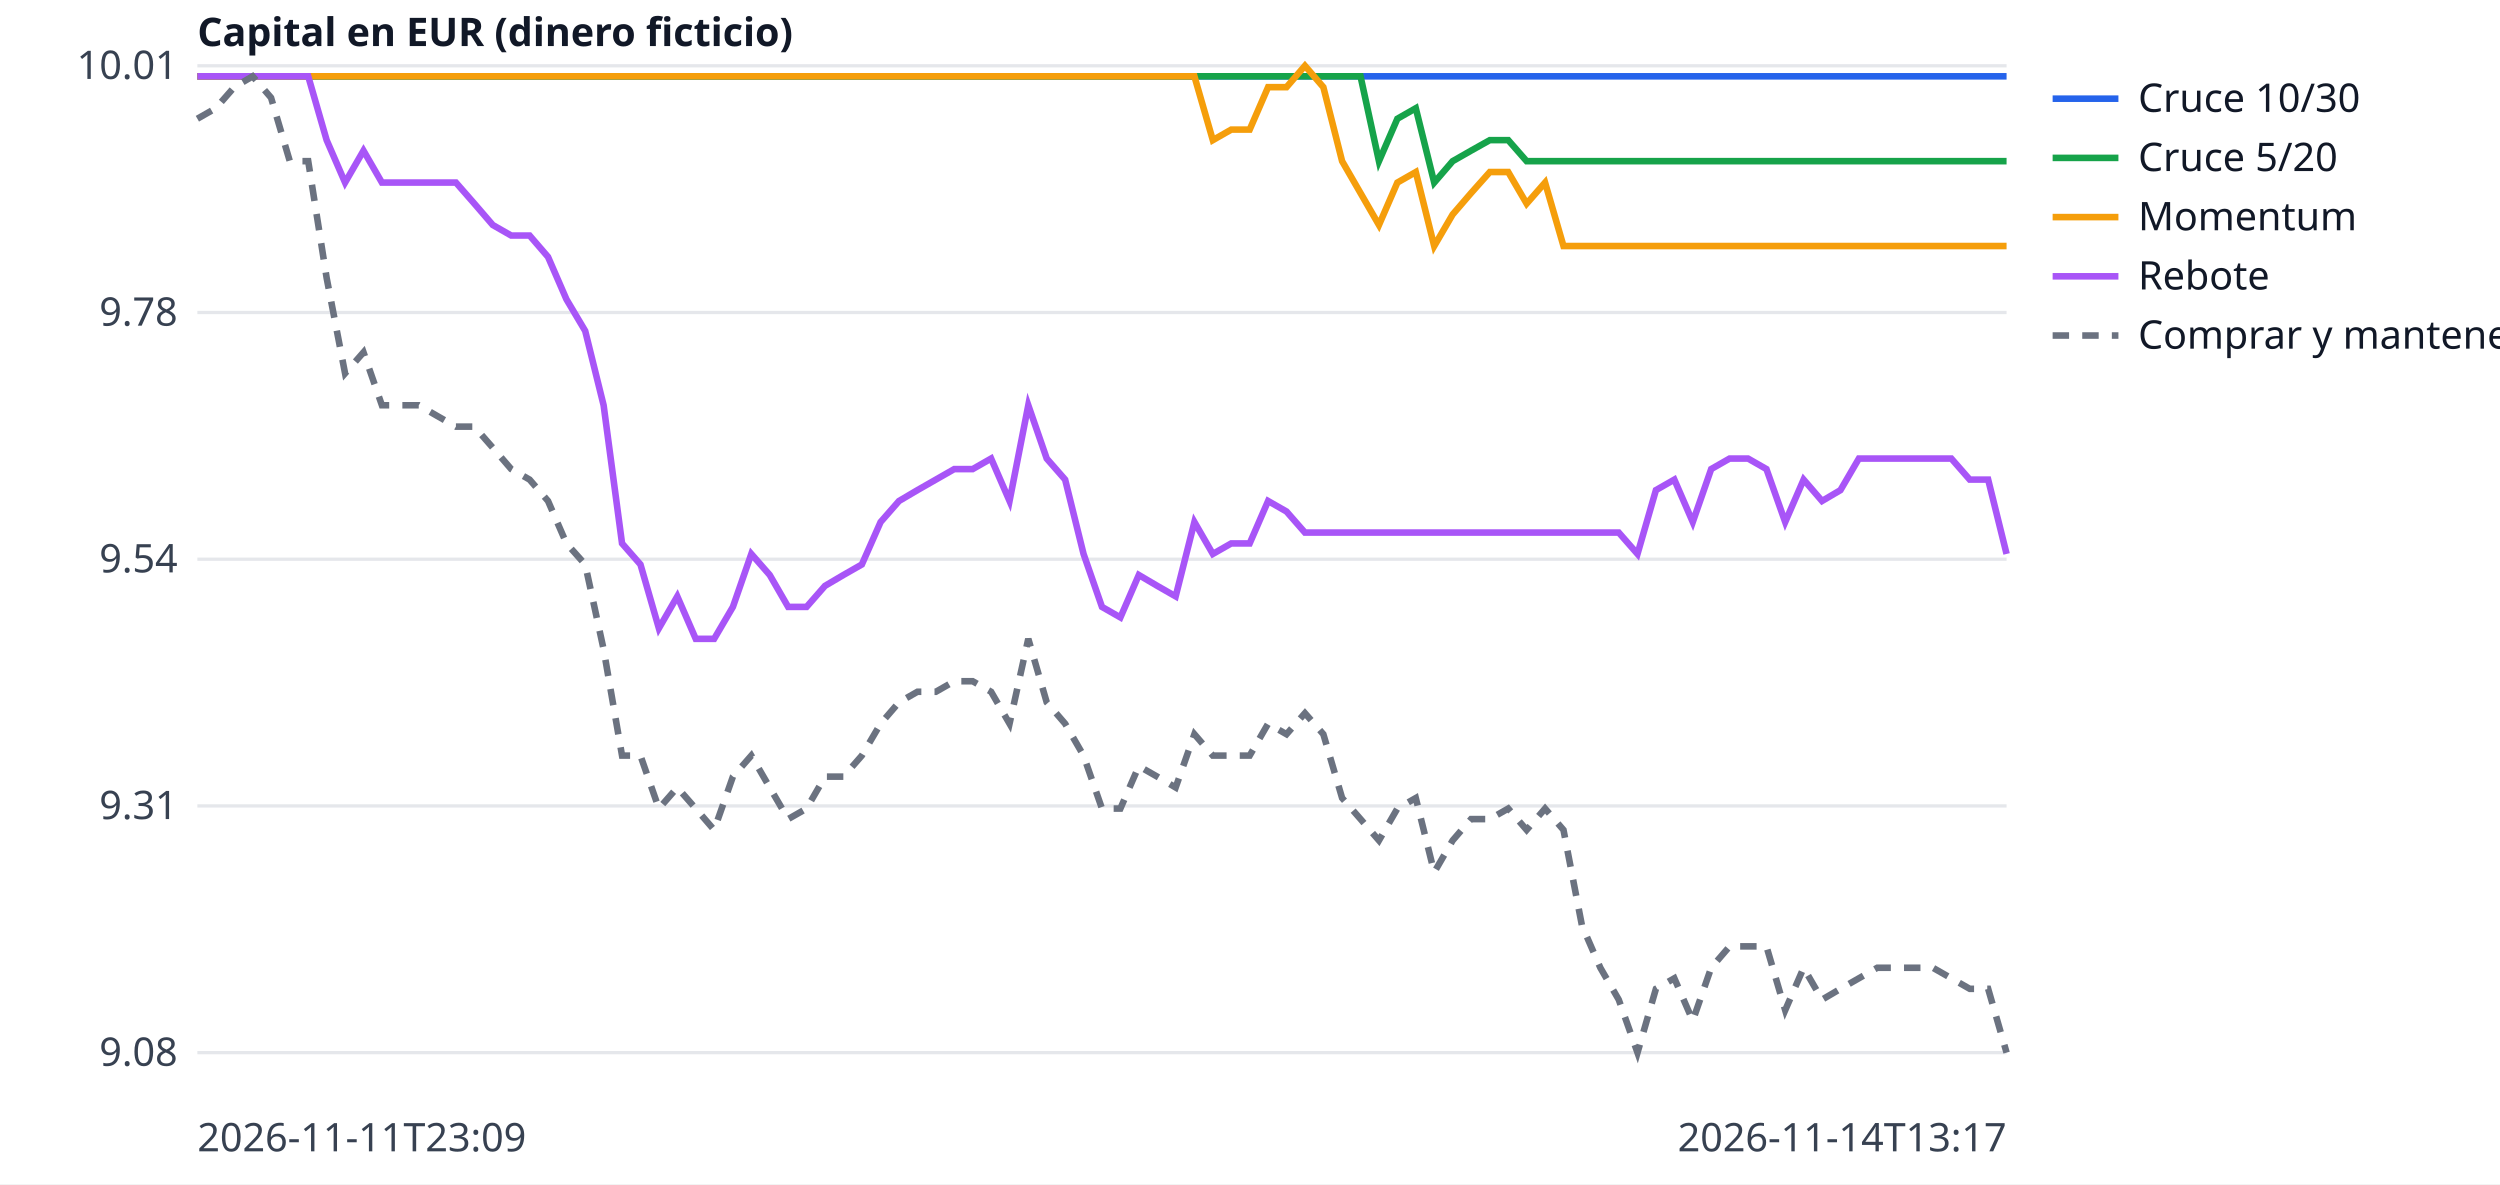
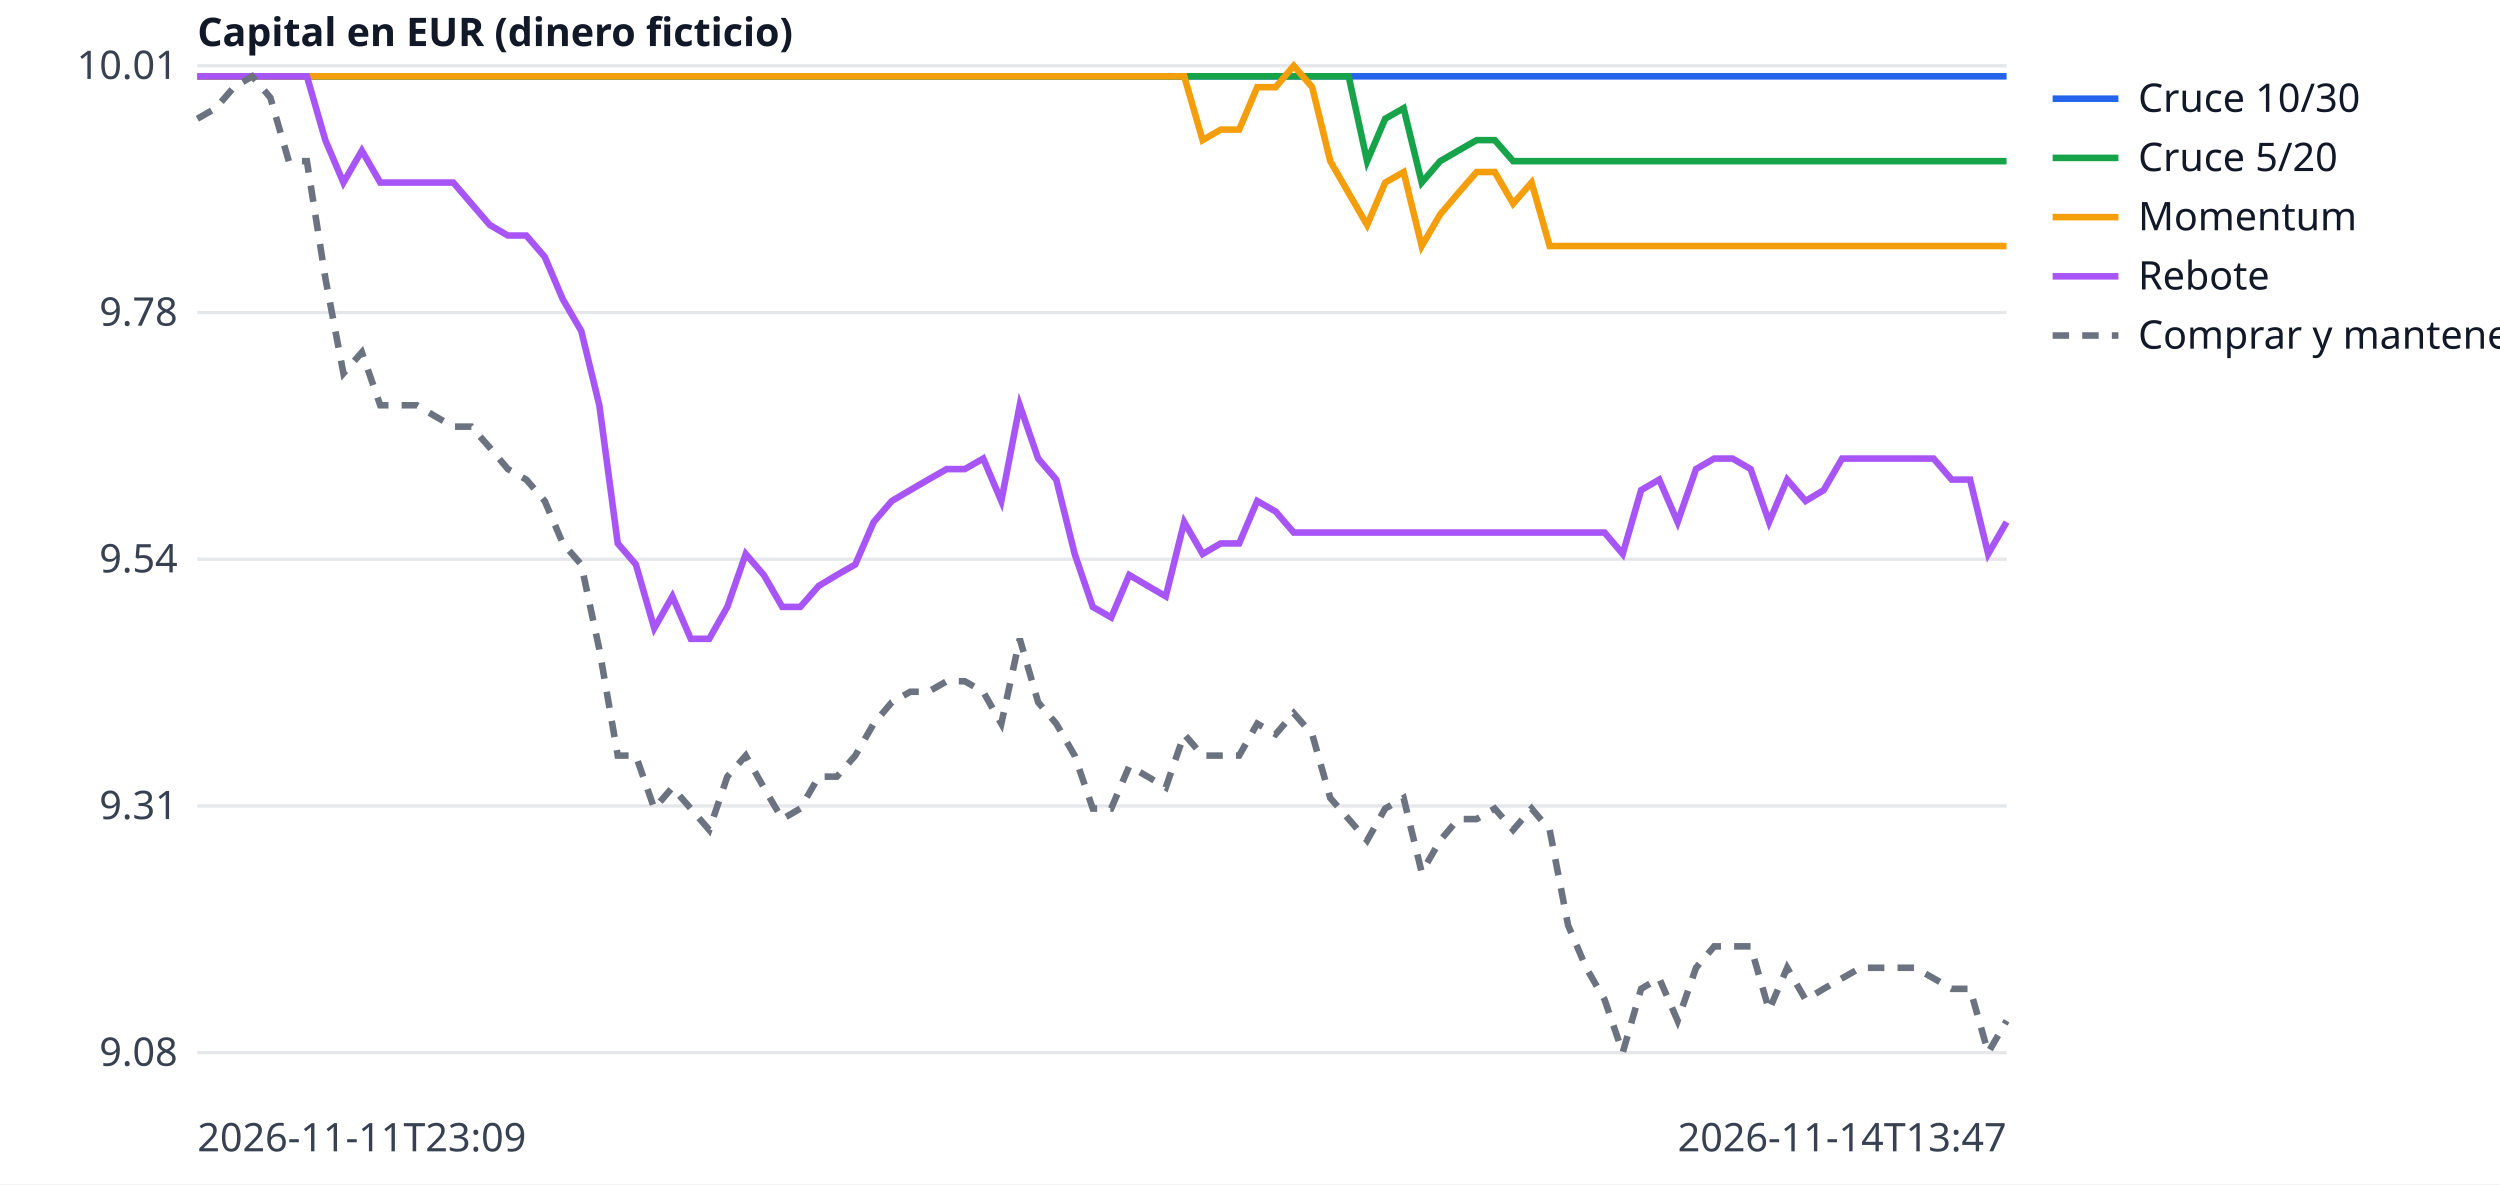
<svg xmlns="http://www.w3.org/2000/svg" width="760" height="360" viewBox="0 0 760 360" font-family="sans-serif" font-size="12">
  <rect width="760" height="360" fill="white" />
  <line x1="60" x2="610" y1="320.0" y2="320.0" stroke="#e5e7eb" />
  <text x="54" y="324.0" text-anchor="end" fill="#374151">9.08</text>
  <line x1="60" x2="610" y1="245.0" y2="245.0" stroke="#e5e7eb" />
  <text x="54" y="249.0" text-anchor="end" fill="#374151">9.31</text>
  <line x1="60" x2="610" y1="170.0" y2="170.0" stroke="#e5e7eb" />
  <text x="54" y="174.0" text-anchor="end" fill="#374151">9.54</text>
  <line x1="60" x2="610" y1="95.0" y2="95.0" stroke="#e5e7eb" />
  <text x="54" y="99.0" text-anchor="end" fill="#374151">9.78</text>
  <line x1="60" x2="610" y1="20.0" y2="20.0" stroke="#e5e7eb" />
  <text x="54" y="24.0" text-anchor="end" fill="#374151">10.01</text>
  <text x="60" y="350" fill="#374151">2026-11-11T23:09</text>
-   <text x="610" y="350" text-anchor="end" fill="#374151">2026-11-14T13:17</text>
+   <text x="610" y="350" text-anchor="end" fill="#374151">2026-11-14T13:47</text>
  <text x="60" y="14" fill="#111827" font-weight="bold">Capital en EUR (dinero ficticio)</text>
-   <polyline points="60.0,23.2 65.6,23.2 71.2,23.2 76.8,23.2 82.4,23.2 88.1,23.2 93.7,23.2 99.3,23.2 104.9,23.2 110.5,23.2 116.1,23.2 121.7,23.2 127.3,23.2 133.0,23.2 138.6,23.2 144.2,23.2 149.8,23.2 155.4,23.2 161.0,23.2 166.6,23.2 172.2,23.2 177.9,23.2 183.5,23.2 189.1,23.2 194.7,23.2 200.3,23.2 205.9,23.2 211.5,23.2 217.1,23.2 222.8,23.2 228.4,23.2 234.0,23.2 239.6,23.2 245.2,23.2 250.8,23.2 256.4,23.2 262.0,23.2 267.7,23.2 273.3,23.2 278.9,23.2 284.5,23.2 290.1,23.2 295.7,23.2 301.3,23.2 306.9,23.2 312.6,23.2 318.2,23.2 323.8,23.2 329.4,23.2 335.0,23.2 340.6,23.2 346.2,23.2 351.8,23.2 357.4,23.2 363.1,23.2 368.7,23.2 374.3,23.2 379.9,23.2 385.5,23.2 391.1,23.2 396.7,23.2 402.3,23.2 408.0,23.2 413.6,23.2 419.2,23.2 424.8,23.2 430.4,23.2 436.0,23.2 441.6,23.2 447.2,23.2 452.9,23.2 458.5,23.2 464.1,23.2 469.7,23.2 475.3,23.2 480.9,23.2 486.5,23.2 492.1,23.2 497.8,23.2 503.4,23.2 509.0,23.2 514.6,23.2 520.2,23.2 525.8,23.2 531.4,23.2 537.0,23.2 542.7,23.2 548.3,23.2 553.9,23.2 559.5,23.2 565.1,23.2 570.7,23.2 576.3,23.2 581.9,23.2 587.6,23.2 593.2,23.2 598.8,23.2 604.4,23.2 610.0,23.2" fill="none" stroke="#2563eb" stroke-width="2" />
+   <polyline points="60.0,23.2 65.6,23.2 71.1,23.2 76.7,23.2 82.2,23.2 87.8,23.2 93.3,23.2 98.9,23.2 104.4,23.2 110.0,23.2 115.6,23.2 121.1,23.2 126.7,23.2 132.2,23.2 137.8,23.2 143.3,23.2 148.9,23.2 154.4,23.2 160.0,23.2 165.6,23.2 171.1,23.2 176.7,23.2 182.2,23.2 187.8,23.2 193.3,23.2 198.9,23.2 204.4,23.2 210.0,23.2 215.6,23.2 221.1,23.2 226.7,23.2 232.2,23.2 237.8,23.2 243.3,23.2 248.9,23.2 254.4,23.2 260.0,23.2 265.6,23.2 271.1,23.2 276.7,23.2 282.2,23.2 287.8,23.2 293.3,23.2 298.9,23.2 304.4,23.2 310.0,23.2 315.6,23.2 321.1,23.2 326.7,23.2 332.2,23.2 337.8,23.2 343.3,23.2 348.9,23.2 354.4,23.2 360.0,23.2 365.6,23.2 371.1,23.2 376.7,23.2 382.2,23.2 387.8,23.2 393.3,23.2 398.9,23.2 404.4,23.2 410.0,23.2 415.6,23.2 421.1,23.2 426.7,23.2 432.2,23.2 437.8,23.2 443.3,23.2 448.9,23.2 454.4,23.2 460.0,23.2 465.6,23.2 471.1,23.2 476.7,23.2 482.2,23.2 487.8,23.2 493.3,23.2 498.9,23.2 504.4,23.2 510.0,23.2 515.6,23.2 521.1,23.2 526.7,23.2 532.2,23.2 537.8,23.2 543.3,23.2 548.9,23.2 554.4,23.2 560.0,23.2 565.6,23.2 571.1,23.2 576.7,23.2 582.2,23.2 587.8,23.2 593.3,23.2 598.9,23.2 604.4,23.2 610.0,23.2" fill="none" stroke="#2563eb" stroke-width="2" />
  <line x1="624" x2="644" y1="30" y2="30" stroke="#2563eb" stroke-width="2" />
  <text x="650" y="34" fill="#111827">Cruce 10/30</text>
-   <polyline points="60.0,23.2 65.6,23.2 71.2,23.2 76.8,23.2 82.4,23.2 88.1,23.2 93.7,23.2 99.3,23.2 104.9,23.2 110.5,23.2 116.1,23.2 121.7,23.2 127.3,23.2 133.0,23.2 138.6,23.2 144.2,23.2 149.8,23.2 155.4,23.2 161.0,23.2 166.6,23.2 172.2,23.2 177.9,23.2 183.5,23.2 189.1,23.2 194.7,23.2 200.3,23.2 205.9,23.2 211.5,23.2 217.1,23.2 222.8,23.2 228.4,23.2 234.0,23.2 239.6,23.2 245.2,23.2 250.8,23.2 256.4,23.2 262.0,23.2 267.7,23.2 273.3,23.2 278.9,23.2 284.5,23.2 290.1,23.2 295.7,23.2 301.3,23.2 306.9,23.2 312.6,23.2 318.2,23.2 323.8,23.2 329.4,23.2 335.0,23.2 340.6,23.2 346.2,23.2 351.8,23.2 357.4,23.2 363.1,23.2 368.7,23.2 374.3,23.2 379.9,23.2 385.5,23.2 391.1,23.2 396.7,23.2 402.3,23.2 408.0,23.2 413.6,23.2 419.2,49.0 424.8,36.1 430.4,32.9 436.0,55.5 441.6,49.0 447.2,45.8 452.9,42.6 458.5,42.6 464.1,49.0 469.7,49.0 475.3,49.0 480.9,49.0 486.5,49.0 492.1,49.0 497.8,49.0 503.4,49.0 509.0,49.0 514.6,49.0 520.2,49.0 525.8,49.0 531.4,49.0 537.0,49.0 542.7,49.0 548.3,49.0 553.9,49.0 559.5,49.0 565.1,49.0 570.7,49.0 576.3,49.0 581.9,49.0 587.6,49.0 593.2,49.0 598.8,49.0 604.4,49.0 610.0,49.0" fill="none" stroke="#16a34a" stroke-width="2" />
+   <polyline points="60.0,23.2 65.6,23.2 71.1,23.2 76.7,23.2 82.2,23.2 87.8,23.2 93.3,23.2 98.9,23.2 104.4,23.2 110.0,23.2 115.6,23.2 121.1,23.2 126.7,23.2 132.2,23.2 137.8,23.2 143.3,23.2 148.9,23.2 154.4,23.2 160.0,23.2 165.6,23.2 171.1,23.2 176.7,23.2 182.2,23.2 187.8,23.2 193.3,23.2 198.9,23.2 204.4,23.2 210.0,23.2 215.6,23.2 221.1,23.2 226.7,23.2 232.2,23.2 237.8,23.2 243.3,23.2 248.9,23.2 254.4,23.2 260.0,23.2 265.6,23.2 271.1,23.2 276.7,23.2 282.2,23.2 287.8,23.2 293.3,23.2 298.9,23.2 304.4,23.2 310.0,23.2 315.6,23.2 321.1,23.2 326.7,23.2 332.2,23.2 337.8,23.2 343.3,23.2 348.9,23.2 354.4,23.2 360.0,23.2 365.6,23.2 371.1,23.2 376.7,23.2 382.2,23.2 387.8,23.2 393.3,23.2 398.9,23.2 404.4,23.2 410.0,23.2 415.6,49.0 421.1,36.1 426.7,32.9 432.2,55.5 437.8,49.0 443.3,45.8 448.9,42.6 454.4,42.6 460.0,49.0 465.6,49.0 471.1,49.0 476.7,49.0 482.2,49.0 487.8,49.0 493.3,49.0 498.9,49.0 504.4,49.0 510.0,49.0 515.6,49.0 521.1,49.0 526.7,49.0 532.2,49.0 537.8,49.0 543.3,49.0 548.9,49.0 554.4,49.0 560.0,49.0 565.6,49.0 571.1,49.0 576.7,49.0 582.2,49.0 587.8,49.0 593.3,49.0 598.9,49.0 604.4,49.0 610.0,49.0" fill="none" stroke="#16a34a" stroke-width="2" />
  <line x1="624" x2="644" y1="48" y2="48" stroke="#16a34a" stroke-width="2" />
  <text x="650" y="52" fill="#111827">Cruce 5/20</text>
-   <polyline points="60.0,23.2 65.6,23.2 71.2,23.2 76.8,23.2 82.4,23.2 88.1,23.2 93.7,23.2 99.3,23.2 104.9,23.2 110.5,23.2 116.1,23.2 121.7,23.2 127.3,23.2 133.0,23.2 138.6,23.2 144.2,23.2 149.8,23.2 155.4,23.2 161.0,23.2 166.6,23.2 172.2,23.2 177.9,23.2 183.5,23.2 189.1,23.2 194.7,23.2 200.3,23.2 205.9,23.2 211.5,23.2 217.1,23.2 222.8,23.2 228.4,23.2 234.0,23.2 239.6,23.2 245.2,23.2 250.8,23.2 256.4,23.2 262.0,23.2 267.7,23.2 273.3,23.2 278.9,23.2 284.5,23.2 290.1,23.2 295.7,23.2 301.3,23.2 306.9,23.2 312.6,23.2 318.2,23.2 323.8,23.2 329.4,23.2 335.0,23.2 340.6,23.2 346.2,23.2 351.8,23.2 357.4,23.2 363.1,23.2 368.7,42.6 374.3,39.4 379.9,39.4 385.5,26.5 391.1,26.5 396.7,20.0 402.3,26.5 408.0,49.0 413.6,58.7 419.2,68.4 424.8,55.5 430.4,52.3 436.0,74.8 441.6,65.2 447.2,58.7 452.9,52.3 458.5,52.3 464.1,61.9 469.7,55.5 475.3,74.8 480.9,74.8 486.5,74.8 492.1,74.8 497.8,74.8 503.4,74.8 509.0,74.8 514.6,74.8 520.2,74.8 525.8,74.8 531.4,74.8 537.0,74.8 542.7,74.8 548.3,74.8 553.9,74.8 559.5,74.8 565.1,74.8 570.7,74.8 576.3,74.8 581.9,74.8 587.6,74.8 593.2,74.8 598.8,74.8 604.4,74.8 610.0,74.8" fill="none" stroke="#f59e0b" stroke-width="2" />
+   <polyline points="60.0,23.2 65.6,23.2 71.1,23.2 76.7,23.2 82.2,23.2 87.8,23.2 93.3,23.2 98.9,23.2 104.4,23.2 110.0,23.2 115.6,23.2 121.1,23.2 126.7,23.2 132.2,23.2 137.8,23.2 143.3,23.2 148.9,23.2 154.4,23.2 160.0,23.2 165.6,23.2 171.1,23.2 176.7,23.2 182.2,23.2 187.8,23.2 193.3,23.2 198.9,23.2 204.4,23.2 210.0,23.2 215.6,23.2 221.1,23.2 226.7,23.2 232.2,23.2 237.8,23.2 243.3,23.2 248.9,23.2 254.4,23.2 260.0,23.2 265.6,23.2 271.1,23.2 276.7,23.2 282.2,23.2 287.8,23.2 293.3,23.2 298.9,23.2 304.4,23.2 310.0,23.2 315.6,23.2 321.1,23.2 326.7,23.2 332.2,23.2 337.8,23.2 343.3,23.2 348.9,23.2 354.4,23.2 360.0,23.2 365.6,42.6 371.1,39.4 376.7,39.4 382.2,26.5 387.8,26.5 393.3,20.0 398.9,26.5 404.4,49.0 410.0,58.7 415.6,68.4 421.1,55.5 426.7,52.3 432.2,74.8 437.8,65.2 443.3,58.7 448.9,52.3 454.4,52.3 460.0,61.9 465.6,55.5 471.1,74.8 476.7,74.8 482.2,74.8 487.8,74.8 493.3,74.8 498.9,74.8 504.4,74.8 510.0,74.8 515.6,74.8 521.1,74.8 526.7,74.8 532.2,74.8 537.8,74.8 543.3,74.8 548.9,74.8 554.4,74.8 560.0,74.8 565.6,74.8 571.1,74.8 576.7,74.8 582.2,74.8 587.8,74.8 593.3,74.8 598.9,74.8 604.4,74.8 610.0,74.8" fill="none" stroke="#f59e0b" stroke-width="2" />
  <line x1="624" x2="644" y1="66" y2="66" stroke="#f59e0b" stroke-width="2" />
  <text x="650" y="70" fill="#111827">Momentum</text>
-   <polyline points="60.0,23.2 65.6,23.2 71.2,23.2 76.8,23.2 82.4,23.2 88.1,23.2 93.7,23.2 99.3,42.6 104.9,55.5 110.5,45.8 116.1,55.5 121.7,55.5 127.3,55.5 133.0,55.5 138.6,55.5 144.2,61.9 149.8,68.4 155.4,71.6 161.0,71.6 166.6,78.1 172.2,91.0 177.9,100.6 183.5,123.2 189.1,165.2 194.7,171.6 200.3,191.0 205.9,181.3 211.5,194.2 217.1,194.2 222.8,184.5 228.4,168.4 234.0,174.8 239.6,184.5 245.2,184.5 250.8,178.1 256.4,174.8 262.0,171.6 267.7,158.7 273.3,152.3 278.9,149.0 284.5,145.8 290.1,142.6 295.7,142.6 301.3,139.4 306.9,152.3 312.6,123.2 318.2,139.4 323.8,145.8 329.4,168.4 335.0,184.5 340.6,187.7 346.2,174.8 351.8,178.1 357.4,181.3 363.1,158.7 368.7,168.4 374.3,165.2 379.9,165.2 385.5,152.3 391.1,155.5 396.7,161.9 402.3,161.9 408.0,161.9 413.6,161.9 419.2,161.9 424.8,161.9 430.4,161.9 436.0,161.9 441.6,161.9 447.2,161.9 452.9,161.9 458.5,161.9 464.1,161.9 469.7,161.9 475.3,161.9 480.9,161.9 486.5,161.9 492.1,161.9 497.8,168.4 503.4,149.0 509.0,145.8 514.6,158.7 520.2,142.6 525.8,139.4 531.4,139.4 537.0,142.6 542.7,158.7 548.3,145.8 553.9,152.3 559.5,149.0 565.1,139.4 570.7,139.4 576.3,139.4 581.9,139.4 587.6,139.4 593.2,139.4 598.8,145.8 604.4,145.8 610.0,168.4" fill="none" stroke="#a855f7" stroke-width="2" />
+   <polyline points="60.0,23.2 65.6,23.2 71.1,23.2 76.7,23.2 82.2,23.2 87.8,23.2 93.3,23.2 98.9,42.6 104.4,55.5 110.0,45.8 115.6,55.5 121.1,55.5 126.7,55.5 132.2,55.5 137.8,55.5 143.3,61.9 148.9,68.4 154.4,71.6 160.0,71.6 165.6,78.1 171.1,91.0 176.7,100.6 182.2,123.2 187.8,165.2 193.3,171.6 198.9,191.0 204.4,181.3 210.0,194.2 215.6,194.2 221.1,184.5 226.7,168.4 232.2,174.8 237.8,184.5 243.3,184.5 248.9,178.1 254.4,174.8 260.0,171.6 265.6,158.7 271.1,152.3 276.7,149.0 282.2,145.8 287.8,142.6 293.3,142.6 298.9,139.4 304.4,152.3 310.0,123.2 315.6,139.4 321.1,145.8 326.7,168.4 332.2,184.5 337.8,187.7 343.3,174.8 348.9,178.1 354.4,181.3 360.0,158.7 365.6,168.4 371.1,165.2 376.7,165.2 382.2,152.3 387.8,155.5 393.3,161.9 398.9,161.9 404.4,161.9 410.0,161.9 415.6,161.9 421.1,161.9 426.7,161.9 432.2,161.9 437.8,161.9 443.3,161.9 448.9,161.9 454.4,161.9 460.0,161.9 465.6,161.9 471.1,161.9 476.7,161.9 482.2,161.9 487.8,161.9 493.3,168.4 498.9,149.0 504.4,145.8 510.0,158.7 515.6,142.6 521.1,139.4 526.7,139.4 532.2,142.6 537.8,158.7 543.3,145.8 548.9,152.3 554.4,149.0 560.0,139.4 565.6,139.4 571.1,139.4 576.7,139.4 582.2,139.4 587.8,139.4 593.3,145.8 598.9,145.8 604.4,168.4 610.0,158.7" fill="none" stroke="#a855f7" stroke-width="2" />
  <line x1="624" x2="644" y1="84" y2="84" stroke="#a855f7" stroke-width="2" />
  <text x="650" y="88" fill="#111827">Rebote</text>
-   <polyline points="60.0,36.1 65.6,32.9 71.2,26.5 76.8,23.2 82.4,29.7 88.1,49.0 93.7,49.0 99.3,84.5 104.9,113.5 110.5,107.1 116.1,123.2 121.7,123.2 127.3,123.2 133.0,126.5 138.6,129.7 144.2,129.7 149.8,136.1 155.4,142.6 161.0,145.8 166.6,152.3 172.2,165.2 177.9,171.6 183.5,197.4 189.1,229.7 194.7,229.7 200.3,245.8 205.9,239.4 211.5,245.8 217.1,252.3 222.8,236.1 228.4,229.7 234.0,239.4 239.6,249.0 245.2,245.8 250.8,236.1 256.4,236.1 262.0,229.7 267.7,220.0 273.3,213.5 278.9,210.3 284.5,210.3 290.1,207.1 295.7,207.1 301.3,210.3 306.9,220.0 312.6,194.2 318.2,213.5 323.8,220.0 329.4,229.7 335.0,245.8 340.6,245.8 346.2,232.9 351.8,236.1 357.4,239.4 363.1,223.2 368.7,229.7 374.3,229.7 379.9,229.7 385.5,220.0 391.1,223.2 396.7,216.8 402.3,223.2 408.0,242.6 413.6,249.0 419.2,255.5 424.8,245.8 430.4,242.6 436.0,265.2 441.6,255.5 447.2,249.0 452.9,249.0 458.5,245.8 464.1,252.3 469.7,245.8 475.3,252.3 480.9,281.3 486.5,294.2 492.1,303.9 497.8,320.0 503.4,300.6 509.0,297.4 514.6,310.3 520.2,294.2 525.8,287.7 531.4,287.7 537.0,287.7 542.7,307.1 548.3,294.2 553.9,303.9 559.5,300.6 565.1,297.4 570.7,294.2 576.3,294.2 581.9,294.2 587.6,294.2 593.2,297.4 598.8,300.6 604.4,300.6 610.0,320.0" fill="none" stroke="#6b7280" stroke-width="2" stroke-dasharray="5 4" />
+   <polyline points="60.0,36.1 65.6,32.9 71.1,26.5 76.7,23.2 82.2,29.7 87.8,49.0 93.3,49.0 98.9,84.5 104.4,113.5 110.0,107.1 115.6,123.2 121.1,123.2 126.7,123.2 132.2,126.5 137.8,129.7 143.3,129.7 148.9,136.1 154.4,142.6 160.0,145.8 165.6,152.3 171.1,165.2 176.7,171.6 182.2,197.4 187.8,229.7 193.3,229.7 198.9,245.8 204.4,239.4 210.0,245.8 215.6,252.3 221.1,236.1 226.7,229.7 232.2,239.4 237.8,249.0 243.3,245.8 248.9,236.1 254.4,236.1 260.0,229.7 265.6,220.0 271.1,213.5 276.7,210.3 282.2,210.3 287.8,207.1 293.3,207.1 298.9,210.3 304.4,220.0 310.0,194.2 315.6,213.5 321.1,220.0 326.7,229.7 332.2,245.8 337.8,245.8 343.3,232.9 348.9,236.1 354.4,239.4 360.0,223.2 365.6,229.7 371.1,229.7 376.7,229.7 382.2,220.0 387.8,223.2 393.3,216.8 398.9,223.2 404.4,242.6 410.0,249.0 415.6,255.5 421.1,245.8 426.7,242.6 432.2,265.2 437.8,255.5 443.3,249.0 448.9,249.0 454.4,245.8 460.0,252.3 465.6,245.8 471.1,252.3 476.7,281.3 482.2,294.2 487.8,303.9 493.3,320.0 498.9,300.6 504.4,297.4 510.0,310.3 515.6,294.2 521.1,287.7 526.7,287.7 532.2,287.7 537.8,307.1 543.3,294.2 548.9,303.9 554.4,300.6 560.0,297.4 565.6,294.2 571.1,294.2 576.7,294.2 582.2,294.2 587.8,297.4 593.3,300.6 598.9,300.6 604.4,320.0 610.0,310.3" fill="none" stroke="#6b7280" stroke-width="2" stroke-dasharray="5 4" />
  <line x1="624" x2="644" y1="102" y2="102" stroke="#6b7280" stroke-width="2" stroke-dasharray="5 4" />
  <text x="650" y="106" fill="#111827">Comprar y mantener</text>
</svg>
